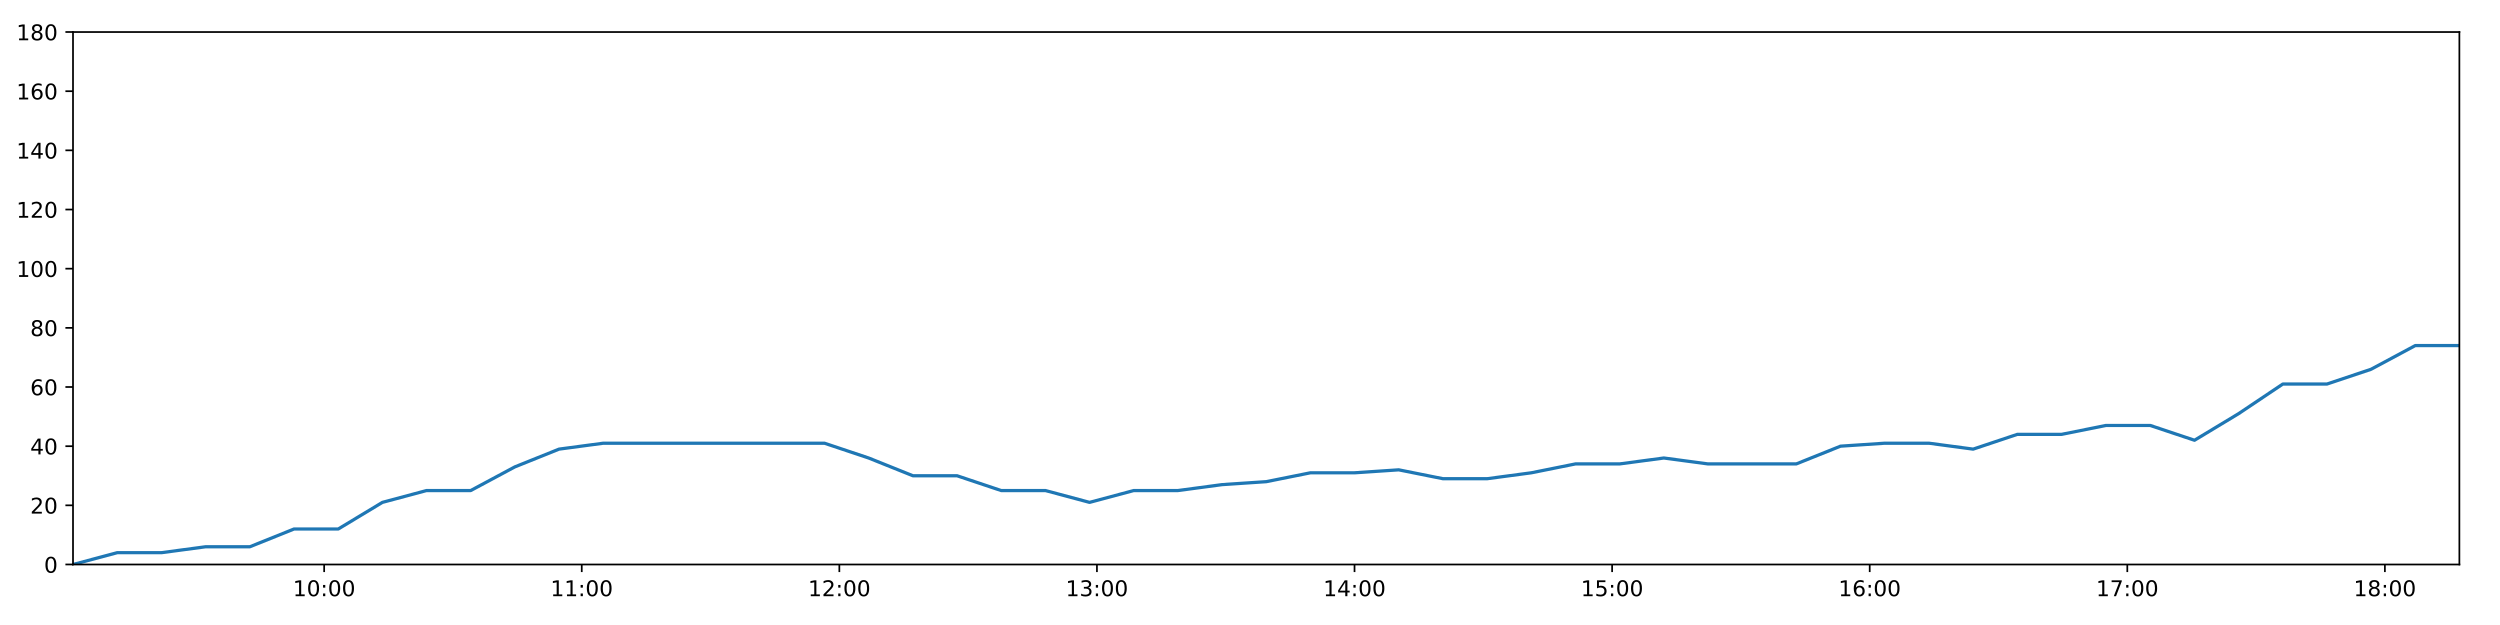
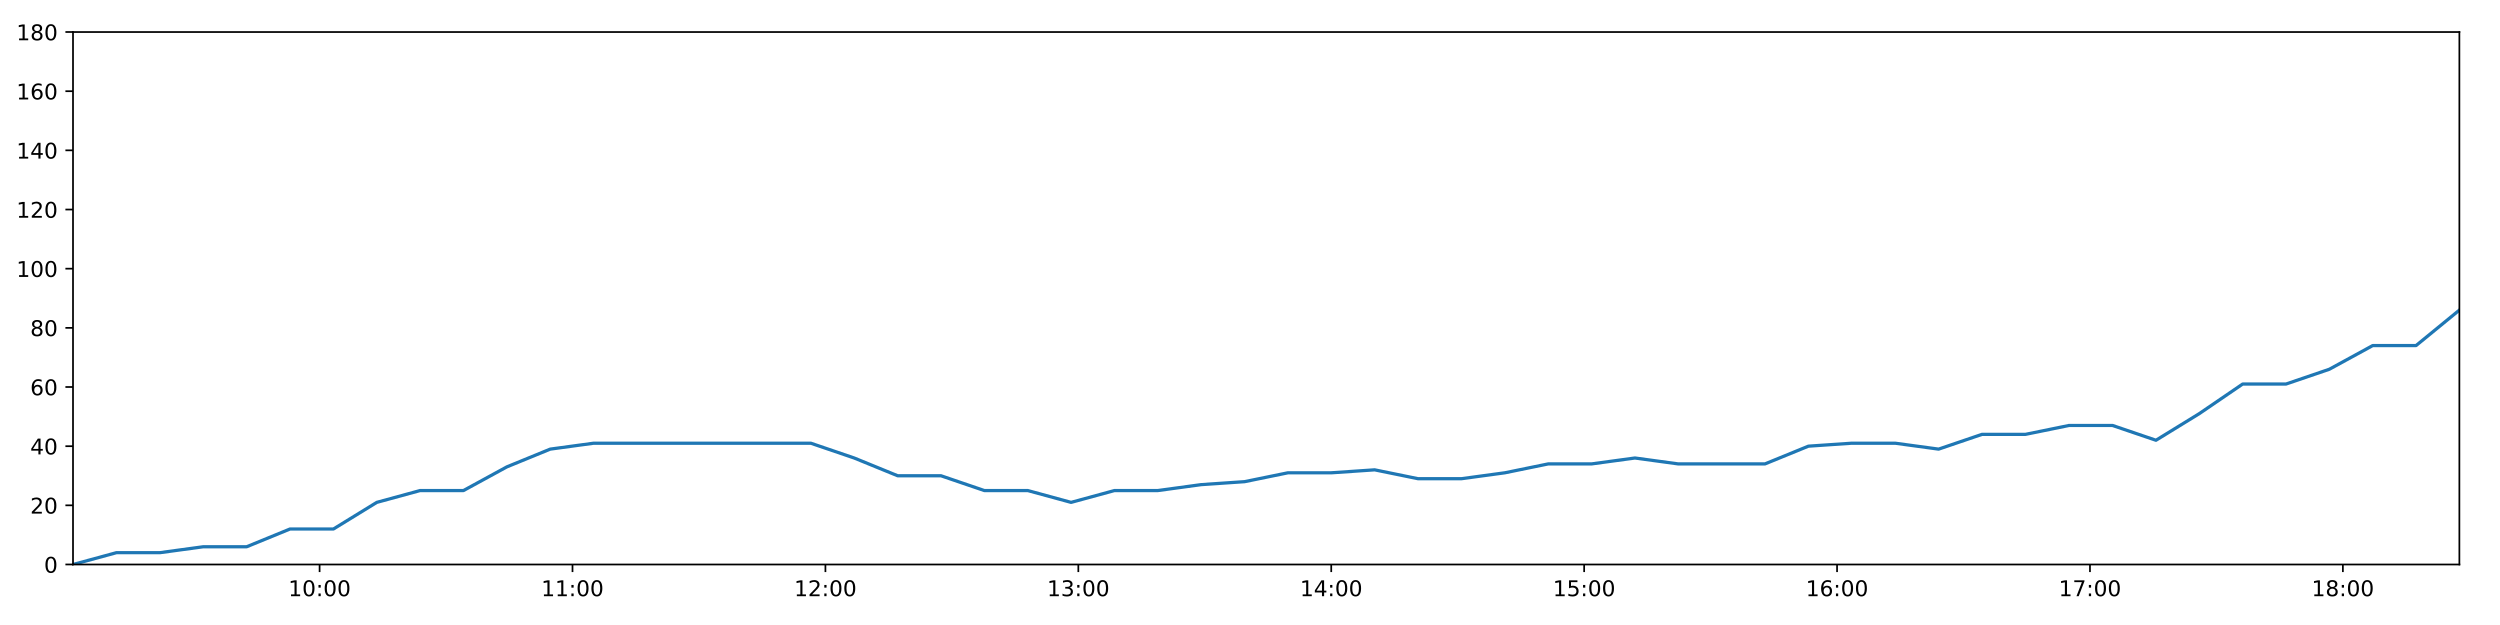
<svg xmlns="http://www.w3.org/2000/svg" xmlns:xlink="http://www.w3.org/1999/xlink" height="288pt" version="1.1" viewBox="0 0 1152 288" width="1152pt">
  <defs>
    <style type="text/css">
*{stroke-linecap:butt;stroke-linejoin:round;}
  </style>
  </defs>
  <g id="figure_1">
    <g id="patch_1">
      <path d="M 0 288  L 1152 288  L 1152 0  L 0 0  z " style="fill:#ffffff;" />
    </g>
    <g id="axes_1">
      <g id="patch_2">
        <path d="M 33.64 260.12  L 1133.28 260.12  L 1133.28 14.76  L 33.64 14.76  z " style="fill:#ffffff;" />
      </g>
      <g id="matplotlib.axis_1">
        <g id="xtick_1">
          <g id="line2d_1">
            <defs>
-               <path d="M 0 0  L 0 3.5  " id="mcea061cad3" style="stroke:#000000;stroke-width:0.8;" />
-             </defs>
-             <g>
-               <use style="stroke:#000000;stroke-width:0.8;" x="149.372" xlink:href="#mcea061cad3" y="260.12" />
+               <path d="M 0 0  L 0 3.5  " id="m28e5786769" style="stroke:#000000;stroke-width:0.8;" />
+             </defs>
+             <g>
+               <use style="stroke:#000000;stroke-width:0.8;" x="147.269" xlink:href="#m28e5786769" y="260.12" />
            </g>
          </g>
          <g id="text_1">
            <defs>
              <path d="M 12.406 8.297  L 28.516 8.297  L 28.516 63.922  L 10.984 60.406  L 10.984 69.391  L 28.422 72.906  L 38.281 72.906  L 38.281 8.297  L 54.391 8.297  L 54.391 0  L 12.406 0  z " id="DejaVuSans-49" />
              <path d="M 31.781 66.406  Q 24.172 66.406 20.328 58.906  Q 16.5 51.422 16.5 36.375  Q 16.5 21.391 20.328 13.891  Q 24.172 6.391 31.781 6.391  Q 39.453 6.391 43.281 13.891  Q 47.125 21.391 47.125 36.375  Q 47.125 51.422 43.281 58.906  Q 39.453 66.406 31.781 66.406  z M 31.781 74.219  Q 44.047 74.219 50.516 64.516  Q 56.984 54.828 56.984 36.375  Q 56.984 17.969 50.516 8.266  Q 44.047 -1.422 31.781 -1.422  Q 19.531 -1.422 13.062 8.266  Q 6.594 17.969 6.594 36.375  Q 6.594 54.828 13.062 64.516  Q 19.531 74.219 31.781 74.219  z " id="DejaVuSans-48" />
              <path d="M 11.719 12.406  L 22.016 12.406  L 22.016 0  L 11.719 0  z M 11.719 51.703  L 22.016 51.703  L 22.016 39.312  L 11.719 39.312  z " id="DejaVuSans-58" />
            </defs>
-             <g transform="translate(134.9629 274.7184)scale(0.1 -0.1)">
+             <g transform="translate(132.8598 274.7184)scale(0.1 -0.1)">
              <use xlink:href="#DejaVuSans-49" />
              <use x="63.623" xlink:href="#DejaVuSans-48" />
              <use x="127.246" xlink:href="#DejaVuSans-58" />
              <use x="160.938" xlink:href="#DejaVuSans-48" />
              <use x="224.561" xlink:href="#DejaVuSans-48" />
            </g>
          </g>
        </g>
        <g id="xtick_2">
          <g id="line2d_2">
            <g>
-               <use style="stroke:#000000;stroke-width:0.8;" x="268.071" xlink:href="#mcea061cad3" y="260.12" />
+               <use style="stroke:#000000;stroke-width:0.8;" x="263.81" xlink:href="#m28e5786769" y="260.12" />
            </g>
          </g>
          <g id="text_2">
-             <g transform="translate(253.6611 274.7184)scale(0.1 -0.1)">
+             <g transform="translate(249.4011 274.7184)scale(0.1 -0.1)">
              <use xlink:href="#DejaVuSans-49" />
              <use x="63.623" xlink:href="#DejaVuSans-49" />
              <use x="127.246" xlink:href="#DejaVuSans-58" />
              <use x="160.938" xlink:href="#DejaVuSans-48" />
              <use x="224.561" xlink:href="#DejaVuSans-48" />
            </g>
          </g>
        </g>
        <g id="xtick_3">
          <g id="line2d_3">
            <g>
-               <use style="stroke:#000000;stroke-width:0.8;" x="386.769" xlink:href="#mcea061cad3" y="260.12" />
+               <use style="stroke:#000000;stroke-width:0.8;" x="380.352" xlink:href="#m28e5786769" y="260.12" />
            </g>
          </g>
          <g id="text_3">
            <defs>
              <path d="M 19.188 8.297  L 53.609 8.297  L 53.609 0  L 7.328 0  L 7.328 8.297  Q 12.938 14.109 22.625 23.891  Q 32.328 33.688 34.812 36.531  Q 39.547 41.844 41.422 45.531  Q 43.312 49.219 43.312 52.781  Q 43.312 58.594 39.234 62.25  Q 35.156 65.922 28.609 65.922  Q 23.969 65.922 18.812 64.312  Q 13.672 62.703 7.812 59.422  L 7.812 69.391  Q 13.766 71.781 18.938 73  Q 24.125 74.219 28.422 74.219  Q 39.75 74.219 46.484 68.547  Q 53.219 62.891 53.219 53.422  Q 53.219 48.922 51.531 44.891  Q 49.859 40.875 45.406 35.406  Q 44.188 33.984 37.641 27.219  Q 31.109 20.453 19.188 8.297  z " id="DejaVuSans-50" />
            </defs>
-             <g transform="translate(372.3594 274.7184)scale(0.1 -0.1)">
+             <g transform="translate(365.9424 274.7184)scale(0.1 -0.1)">
              <use xlink:href="#DejaVuSans-49" />
              <use x="63.623" xlink:href="#DejaVuSans-50" />
              <use x="127.246" xlink:href="#DejaVuSans-58" />
              <use x="160.938" xlink:href="#DejaVuSans-48" />
              <use x="224.561" xlink:href="#DejaVuSans-48" />
            </g>
          </g>
        </g>
        <g id="xtick_4">
          <g id="line2d_4">
            <g>
-               <use style="stroke:#000000;stroke-width:0.8;" x="505.467" xlink:href="#mcea061cad3" y="260.12" />
+               <use style="stroke:#000000;stroke-width:0.8;" x="496.893" xlink:href="#m28e5786769" y="260.12" />
            </g>
          </g>
          <g id="text_4">
            <defs>
              <path d="M 40.578 39.312  Q 47.656 37.797 51.625 33  Q 55.609 28.219 55.609 21.188  Q 55.609 10.406 48.188 4.484  Q 40.766 -1.422 27.094 -1.422  Q 22.516 -1.422 17.656 -0.516  Q 12.797 0.391 7.625 2.203  L 7.625 11.719  Q 11.719 9.328 16.594 8.109  Q 21.484 6.891 26.812 6.891  Q 36.078 6.891 40.938 10.547  Q 45.797 14.203 45.797 21.188  Q 45.797 27.641 41.281 31.266  Q 36.766 34.906 28.719 34.906  L 20.219 34.906  L 20.219 43.016  L 29.109 43.016  Q 36.375 43.016 40.234 45.922  Q 44.094 48.828 44.094 54.297  Q 44.094 59.906 40.109 62.906  Q 36.141 65.922 28.719 65.922  Q 24.656 65.922 20.016 65.031  Q 15.375 64.156 9.812 62.312  L 9.812 71.094  Q 15.438 72.656 20.344 73.438  Q 25.25 74.219 29.594 74.219  Q 40.828 74.219 47.359 69.109  Q 53.906 64.016 53.906 55.328  Q 53.906 49.266 50.438 45.094  Q 46.969 40.922 40.578 39.312  z " id="DejaVuSans-51" />
            </defs>
-             <g transform="translate(491.0577 274.7184)scale(0.1 -0.1)">
+             <g transform="translate(482.4836 274.7184)scale(0.1 -0.1)">
              <use xlink:href="#DejaVuSans-49" />
              <use x="63.623" xlink:href="#DejaVuSans-51" />
              <use x="127.246" xlink:href="#DejaVuSans-58" />
              <use x="160.938" xlink:href="#DejaVuSans-48" />
              <use x="224.561" xlink:href="#DejaVuSans-48" />
            </g>
          </g>
        </g>
        <g id="xtick_5">
          <g id="line2d_5">
            <g>
-               <use style="stroke:#000000;stroke-width:0.8;" x="624.165" xlink:href="#mcea061cad3" y="260.12" />
+               <use style="stroke:#000000;stroke-width:0.8;" x="613.434" xlink:href="#m28e5786769" y="260.12" />
            </g>
          </g>
          <g id="text_5">
            <defs>
              <path d="M 37.797 64.312  L 12.891 25.391  L 37.797 25.391  z M 35.203 72.906  L 47.609 72.906  L 47.609 25.391  L 58.016 25.391  L 58.016 17.188  L 47.609 17.188  L 47.609 0  L 37.797 0  L 37.797 17.188  L 4.891 17.188  L 4.891 26.703  z " id="DejaVuSans-52" />
            </defs>
-             <g transform="translate(609.7559 274.7184)scale(0.1 -0.1)">
+             <g transform="translate(599.0249 274.7184)scale(0.1 -0.1)">
              <use xlink:href="#DejaVuSans-49" />
              <use x="63.623" xlink:href="#DejaVuSans-52" />
              <use x="127.246" xlink:href="#DejaVuSans-58" />
              <use x="160.938" xlink:href="#DejaVuSans-48" />
              <use x="224.561" xlink:href="#DejaVuSans-48" />
            </g>
          </g>
        </g>
        <g id="xtick_6">
          <g id="line2d_6">
            <g>
-               <use style="stroke:#000000;stroke-width:0.8;" x="742.864" xlink:href="#mcea061cad3" y="260.12" />
+               <use style="stroke:#000000;stroke-width:0.8;" x="729.976" xlink:href="#m28e5786769" y="260.12" />
            </g>
          </g>
          <g id="text_6">
            <defs>
              <path d="M 10.797 72.906  L 49.516 72.906  L 49.516 64.594  L 19.828 64.594  L 19.828 46.734  Q 21.969 47.469 24.109 47.828  Q 26.266 48.188 28.422 48.188  Q 40.625 48.188 47.75 41.5  Q 54.891 34.812 54.891 23.391  Q 54.891 11.625 47.562 5.094  Q 40.234 -1.422 26.906 -1.422  Q 22.312 -1.422 17.547 -0.641  Q 12.797 0.141 7.719 1.703  L 7.719 11.625  Q 12.109 9.234 16.797 8.062  Q 21.484 6.891 26.703 6.891  Q 35.156 6.891 40.078 11.328  Q 45.016 15.766 45.016 23.391  Q 45.016 31 40.078 35.438  Q 35.156 39.891 26.703 39.891  Q 22.75 39.891 18.812 39.016  Q 14.891 38.141 10.797 36.281  z " id="DejaVuSans-53" />
            </defs>
-             <g transform="translate(728.4542 274.7184)scale(0.1 -0.1)">
+             <g transform="translate(715.5662 274.7184)scale(0.1 -0.1)">
              <use xlink:href="#DejaVuSans-49" />
              <use x="63.623" xlink:href="#DejaVuSans-53" />
              <use x="127.246" xlink:href="#DejaVuSans-58" />
              <use x="160.938" xlink:href="#DejaVuSans-48" />
              <use x="224.561" xlink:href="#DejaVuSans-48" />
            </g>
          </g>
        </g>
        <g id="xtick_7">
          <g id="line2d_7">
            <g>
-               <use style="stroke:#000000;stroke-width:0.8;" x="861.562" xlink:href="#mcea061cad3" y="260.12" />
+               <use style="stroke:#000000;stroke-width:0.8;" x="846.517" xlink:href="#m28e5786769" y="260.12" />
            </g>
          </g>
          <g id="text_7">
            <defs>
              <path d="M 33.016 40.375  Q 26.375 40.375 22.484 35.828  Q 18.609 31.297 18.609 23.391  Q 18.609 15.531 22.484 10.953  Q 26.375 6.391 33.016 6.391  Q 39.656 6.391 43.531 10.953  Q 47.406 15.531 47.406 23.391  Q 47.406 31.297 43.531 35.828  Q 39.656 40.375 33.016 40.375  z M 52.594 71.297  L 52.594 62.312  Q 48.875 64.062 45.094 64.984  Q 41.312 65.922 37.594 65.922  Q 27.828 65.922 22.672 59.328  Q 17.531 52.734 16.797 39.406  Q 19.672 43.656 24.016 45.922  Q 28.375 48.188 33.594 48.188  Q 44.578 48.188 50.953 41.516  Q 57.328 34.859 57.328 23.391  Q 57.328 12.156 50.688 5.359  Q 44.047 -1.422 33.016 -1.422  Q 20.359 -1.422 13.672 8.266  Q 6.984 17.969 6.984 36.375  Q 6.984 53.656 15.188 63.938  Q 23.391 74.219 37.203 74.219  Q 40.922 74.219 44.703 73.484  Q 48.484 72.75 52.594 71.297  z " id="DejaVuSans-54" />
            </defs>
-             <g transform="translate(847.1524 274.7184)scale(0.1 -0.1)">
+             <g transform="translate(832.1075 274.7184)scale(0.1 -0.1)">
              <use xlink:href="#DejaVuSans-49" />
              <use x="63.623" xlink:href="#DejaVuSans-54" />
              <use x="127.246" xlink:href="#DejaVuSans-58" />
              <use x="160.938" xlink:href="#DejaVuSans-48" />
              <use x="224.561" xlink:href="#DejaVuSans-48" />
            </g>
          </g>
        </g>
        <g id="xtick_8">
          <g id="line2d_8">
            <g>
-               <use style="stroke:#000000;stroke-width:0.8;" x="980.26" xlink:href="#mcea061cad3" y="260.12" />
+               <use style="stroke:#000000;stroke-width:0.8;" x="963.058" xlink:href="#m28e5786769" y="260.12" />
            </g>
          </g>
          <g id="text_8">
            <defs>
              <path d="M 8.203 72.906  L 55.078 72.906  L 55.078 68.703  L 28.609 0  L 18.312 0  L 43.219 64.594  L 8.203 64.594  z " id="DejaVuSans-55" />
            </defs>
-             <g transform="translate(965.8507 274.7184)scale(0.1 -0.1)">
+             <g transform="translate(948.6488 274.7184)scale(0.1 -0.1)">
              <use xlink:href="#DejaVuSans-49" />
              <use x="63.623" xlink:href="#DejaVuSans-55" />
              <use x="127.246" xlink:href="#DejaVuSans-58" />
              <use x="160.938" xlink:href="#DejaVuSans-48" />
              <use x="224.561" xlink:href="#DejaVuSans-48" />
            </g>
          </g>
        </g>
        <g id="xtick_9">
          <g id="line2d_9">
            <g>
-               <use style="stroke:#000000;stroke-width:0.8;" x="1098.958" xlink:href="#mcea061cad3" y="260.12" />
+               <use style="stroke:#000000;stroke-width:0.8;" x="1079.599" xlink:href="#m28e5786769" y="260.12" />
            </g>
          </g>
          <g id="text_9">
            <defs>
              <path d="M 31.781 34.625  Q 24.75 34.625 20.719 30.859  Q 16.703 27.094 16.703 20.516  Q 16.703 13.922 20.719 10.156  Q 24.75 6.391 31.781 6.391  Q 38.812 6.391 42.859 10.172  Q 46.922 13.969 46.922 20.516  Q 46.922 27.094 42.891 30.859  Q 38.875 34.625 31.781 34.625  z M 21.922 38.812  Q 15.578 40.375 12.031 44.719  Q 8.5 49.078 8.5 55.328  Q 8.5 64.062 14.719 69.141  Q 20.953 74.219 31.781 74.219  Q 42.672 74.219 48.875 69.141  Q 55.078 64.062 55.078 55.328  Q 55.078 49.078 51.531 44.719  Q 48 40.375 41.703 38.812  Q 48.828 37.156 52.797 32.312  Q 56.781 27.484 56.781 20.516  Q 56.781 9.906 50.312 4.234  Q 43.844 -1.422 31.781 -1.422  Q 19.734 -1.422 13.25 4.234  Q 6.781 9.906 6.781 20.516  Q 6.781 27.484 10.781 32.312  Q 14.797 37.156 21.922 38.812  z M 18.312 54.391  Q 18.312 48.734 21.844 45.562  Q 25.391 42.391 31.781 42.391  Q 38.141 42.391 41.719 45.562  Q 45.312 48.734 45.312 54.391  Q 45.312 60.062 41.719 63.234  Q 38.141 66.406 31.781 66.406  Q 25.391 66.406 21.844 63.234  Q 18.312 60.062 18.312 54.391  z " id="DejaVuSans-56" />
            </defs>
-             <g transform="translate(1084.549 274.7184)scale(0.1 -0.1)">
+             <g transform="translate(1065.19 274.7184)scale(0.1 -0.1)">
              <use xlink:href="#DejaVuSans-49" />
              <use x="63.623" xlink:href="#DejaVuSans-56" />
              <use x="127.246" xlink:href="#DejaVuSans-58" />
              <use x="160.938" xlink:href="#DejaVuSans-48" />
              <use x="224.561" xlink:href="#DejaVuSans-48" />
            </g>
          </g>
        </g>
      </g>
      <g id="matplotlib.axis_2">
        <g id="ytick_1">
          <g id="line2d_10">
            <defs>
-               <path d="M 0 0  L -3.5 0  " id="m5aa546d13b" style="stroke:#000000;stroke-width:0.8;" />
-             </defs>
-             <g>
-               <use style="stroke:#000000;stroke-width:0.8;" x="33.64" xlink:href="#m5aa546d13b" y="260.12" />
+               <path d="M 0 0  L -3.5 0  " id="m4edc27824a" style="stroke:#000000;stroke-width:0.8;" />
+             </defs>
+             <g>
+               <use style="stroke:#000000;stroke-width:0.8;" x="33.64" xlink:href="#m4edc27824a" y="260.12" />
            </g>
          </g>
          <g id="text_10">
            <g transform="translate(20.2775 263.9192)scale(0.1 -0.1)">
              <use xlink:href="#DejaVuSans-48" />
            </g>
          </g>
        </g>
        <g id="ytick_2">
          <g id="line2d_11">
            <g>
-               <use style="stroke:#000000;stroke-width:0.8;" x="33.64" xlink:href="#m5aa546d13b" y="232.858" />
+               <use style="stroke:#000000;stroke-width:0.8;" x="33.64" xlink:href="#m4edc27824a" y="232.858" />
            </g>
          </g>
          <g id="text_11">
            <g transform="translate(13.915 236.657)scale(0.1 -0.1)">
              <use xlink:href="#DejaVuSans-50" />
              <use x="63.623" xlink:href="#DejaVuSans-48" />
            </g>
          </g>
        </g>
        <g id="ytick_3">
          <g id="line2d_12">
            <g>
-               <use style="stroke:#000000;stroke-width:0.8;" x="33.64" xlink:href="#m5aa546d13b" y="205.596" />
+               <use style="stroke:#000000;stroke-width:0.8;" x="33.64" xlink:href="#m4edc27824a" y="205.596" />
            </g>
          </g>
          <g id="text_12">
            <g transform="translate(13.915 209.3948)scale(0.1 -0.1)">
              <use xlink:href="#DejaVuSans-52" />
              <use x="63.623" xlink:href="#DejaVuSans-48" />
            </g>
          </g>
        </g>
        <g id="ytick_4">
          <g id="line2d_13">
            <g>
-               <use style="stroke:#000000;stroke-width:0.8;" x="33.64" xlink:href="#m5aa546d13b" y="178.333" />
+               <use style="stroke:#000000;stroke-width:0.8;" x="33.64" xlink:href="#m4edc27824a" y="178.333" />
            </g>
          </g>
          <g id="text_13">
            <g transform="translate(13.915 182.1326)scale(0.1 -0.1)">
              <use xlink:href="#DejaVuSans-54" />
              <use x="63.623" xlink:href="#DejaVuSans-48" />
            </g>
          </g>
        </g>
        <g id="ytick_5">
          <g id="line2d_14">
            <g>
-               <use style="stroke:#000000;stroke-width:0.8;" x="33.64" xlink:href="#m5aa546d13b" y="151.071" />
+               <use style="stroke:#000000;stroke-width:0.8;" x="33.64" xlink:href="#m4edc27824a" y="151.071" />
            </g>
          </g>
          <g id="text_14">
            <g transform="translate(13.915 154.8703)scale(0.1 -0.1)">
              <use xlink:href="#DejaVuSans-56" />
              <use x="63.623" xlink:href="#DejaVuSans-48" />
            </g>
          </g>
        </g>
        <g id="ytick_6">
          <g id="line2d_15">
            <g>
-               <use style="stroke:#000000;stroke-width:0.8;" x="33.64" xlink:href="#m5aa546d13b" y="123.809" />
+               <use style="stroke:#000000;stroke-width:0.8;" x="33.64" xlink:href="#m4edc27824a" y="123.809" />
            </g>
          </g>
          <g id="text_15">
            <g transform="translate(7.5525 127.6081)scale(0.1 -0.1)">
              <use xlink:href="#DejaVuSans-49" />
              <use x="63.623" xlink:href="#DejaVuSans-48" />
              <use x="127.246" xlink:href="#DejaVuSans-48" />
            </g>
          </g>
        </g>
        <g id="ytick_7">
          <g id="line2d_16">
            <g>
-               <use style="stroke:#000000;stroke-width:0.8;" x="33.64" xlink:href="#m5aa546d13b" y="96.547" />
+               <use style="stroke:#000000;stroke-width:0.8;" x="33.64" xlink:href="#m4edc27824a" y="96.547" />
            </g>
          </g>
          <g id="text_16">
            <g transform="translate(7.5525 100.3459)scale(0.1 -0.1)">
              <use xlink:href="#DejaVuSans-49" />
              <use x="63.623" xlink:href="#DejaVuSans-50" />
              <use x="127.246" xlink:href="#DejaVuSans-48" />
            </g>
          </g>
        </g>
        <g id="ytick_8">
          <g id="line2d_17">
            <g>
-               <use style="stroke:#000000;stroke-width:0.8;" x="33.64" xlink:href="#m5aa546d13b" y="69.284" />
+               <use style="stroke:#000000;stroke-width:0.8;" x="33.64" xlink:href="#m4edc27824a" y="69.284" />
            </g>
          </g>
          <g id="text_17">
            <g transform="translate(7.5525 73.08366)scale(0.1 -0.1)">
              <use xlink:href="#DejaVuSans-49" />
              <use x="63.623" xlink:href="#DejaVuSans-52" />
              <use x="127.246" xlink:href="#DejaVuSans-48" />
            </g>
          </g>
        </g>
        <g id="ytick_9">
          <g id="line2d_18">
            <g>
-               <use style="stroke:#000000;stroke-width:0.8;" x="33.64" xlink:href="#m5aa546d13b" y="42.022" />
+               <use style="stroke:#000000;stroke-width:0.8;" x="33.64" xlink:href="#m4edc27824a" y="42.022" />
            </g>
          </g>
          <g id="text_18">
            <g transform="translate(7.5525 45.82144)scale(0.1 -0.1)">
              <use xlink:href="#DejaVuSans-49" />
              <use x="63.623" xlink:href="#DejaVuSans-54" />
              <use x="127.246" xlink:href="#DejaVuSans-48" />
            </g>
          </g>
        </g>
        <g id="ytick_10">
          <g id="line2d_19">
            <g>
-               <use style="stroke:#000000;stroke-width:0.8;" x="33.64" xlink:href="#m5aa546d13b" y="14.76" />
+               <use style="stroke:#000000;stroke-width:0.8;" x="33.64" xlink:href="#m4edc27824a" y="14.76" />
            </g>
          </g>
          <g id="text_19">
            <g transform="translate(7.5525 18.55922)scale(0.1 -0.1)">
              <use xlink:href="#DejaVuSans-49" />
              <use x="63.623" xlink:href="#DejaVuSans-56" />
              <use x="127.246" xlink:href="#DejaVuSans-48" />
            </g>
          </g>
        </g>
      </g>
      <g id="line2d_20">
-         <path clip-path="url(#p7fd0a2b456)" d="M 33.64 260.12  L 54.046 254.668  L 74.432 254.668  L 94.809 251.941  L 115.148 251.941  L 135.485 243.763  L 155.865 243.763  L 176.21 231.495  L 196.547 226.042  L 216.904 226.042  L 237.256 215.137  L 257.598 206.959  L 277.984 204.232  L 298.407 204.232  L 318.788 204.232  L 339.14 204.232  L 359.525 204.232  L 379.92 204.232  L 400.275 211.048  L 420.667 219.227  L 441.005 219.227  L 461.342 226.042  L 481.721 226.042  L 502.066 231.495  L 522.434 226.042  L 542.809 226.042  L 563.156 223.316  L 583.497 221.953  L 603.836 217.864  L 624.178 217.864  L 644.536 216.5  L 664.907 220.59  L 685.246 220.59  L 705.635 217.864  L 725.979 213.774  L 746.318 213.774  L 766.697 211.048  L 787.043 213.774  L 807.379 213.774  L 827.723 213.774  L 848.103 205.596  L 868.459 204.232  L 888.843 204.232  L 909.224 206.959  L 929.608 200.143  L 950.021 200.143  L 970.411 196.054  L 990.847 196.054  L 1011.229 202.869  L 1031.568 190.601  L 1051.911 176.97  L 1072.25 176.97  L 1092.59 170.155  L 1112.938 159.25  L 1133.28 159.25  " style="fill:none;stroke:#1f77b4;stroke-linecap:square;stroke-width:1.5;" />
+         <path clip-path="url(#p304b955ace)" d="M 33.64 260.12  L 53.675 254.668  L 73.691 254.668  L 93.697 251.941  L 113.667 251.941  L 133.634 243.763  L 153.644 243.763  L 173.619 231.495  L 193.587 226.042  L 213.573 226.042  L 233.556 215.137  L 253.528 206.959  L 273.544 204.232  L 293.596 204.232  L 313.607 204.232  L 333.589 204.232  L 353.603 204.232  L 373.628 204.232  L 393.613 211.048  L 413.634 219.227  L 433.602 219.227  L 453.57 226.042  L 473.579 226.042  L 493.553 231.495  L 513.552 226.042  L 533.556 226.042  L 553.534 223.316  L 573.505 221.953  L 593.475 217.864  L 613.447 217.864  L 633.435 216.5  L 653.436 220.59  L 673.405 220.59  L 693.424 217.864  L 713.398 213.774  L 733.367 213.774  L 753.376 211.048  L 773.352 213.774  L 793.318 213.774  L 813.293 213.774  L 833.303 205.596  L 853.289 204.232  L 873.303 204.232  L 893.313 206.959  L 913.327 200.143  L 933.369 200.143  L 953.389 196.054  L 973.453 196.054  L 993.464 202.869  L 1013.434 190.601  L 1033.407 176.97  L 1053.376 176.97  L 1073.347 170.155  L 1093.325 159.25  L 1113.297 159.25  L 1133.28 142.892  " style="fill:none;stroke:#1f77b4;stroke-linecap:square;stroke-width:1.5;" />
      </g>
      <g id="patch_3">
        <path d="M 33.64 260.12  L 33.64 14.76  " style="fill:none;stroke:#000000;stroke-linecap:square;stroke-linejoin:miter;stroke-width:0.8;" />
      </g>
      <g id="patch_4">
        <path d="M 1133.28 260.12  L 1133.28 14.76  " style="fill:none;stroke:#000000;stroke-linecap:square;stroke-linejoin:miter;stroke-width:0.8;" />
      </g>
      <g id="patch_5">
        <path d="M 33.64 260.12  L 1133.28 260.12  " style="fill:none;stroke:#000000;stroke-linecap:square;stroke-linejoin:miter;stroke-width:0.8;" />
      </g>
      <g id="patch_6">
        <path d="M 33.64 14.76  L 1133.28 14.76  " style="fill:none;stroke:#000000;stroke-linecap:square;stroke-linejoin:miter;stroke-width:0.8;" />
      </g>
    </g>
  </g>
  <defs>
-     <clipPath id="p7fd0a2b456">
+     <clipPath id="p304b955ace">
      <rect height="245.36" width="1099.64" x="33.64" y="14.76" />
    </clipPath>
  </defs>
</svg>
